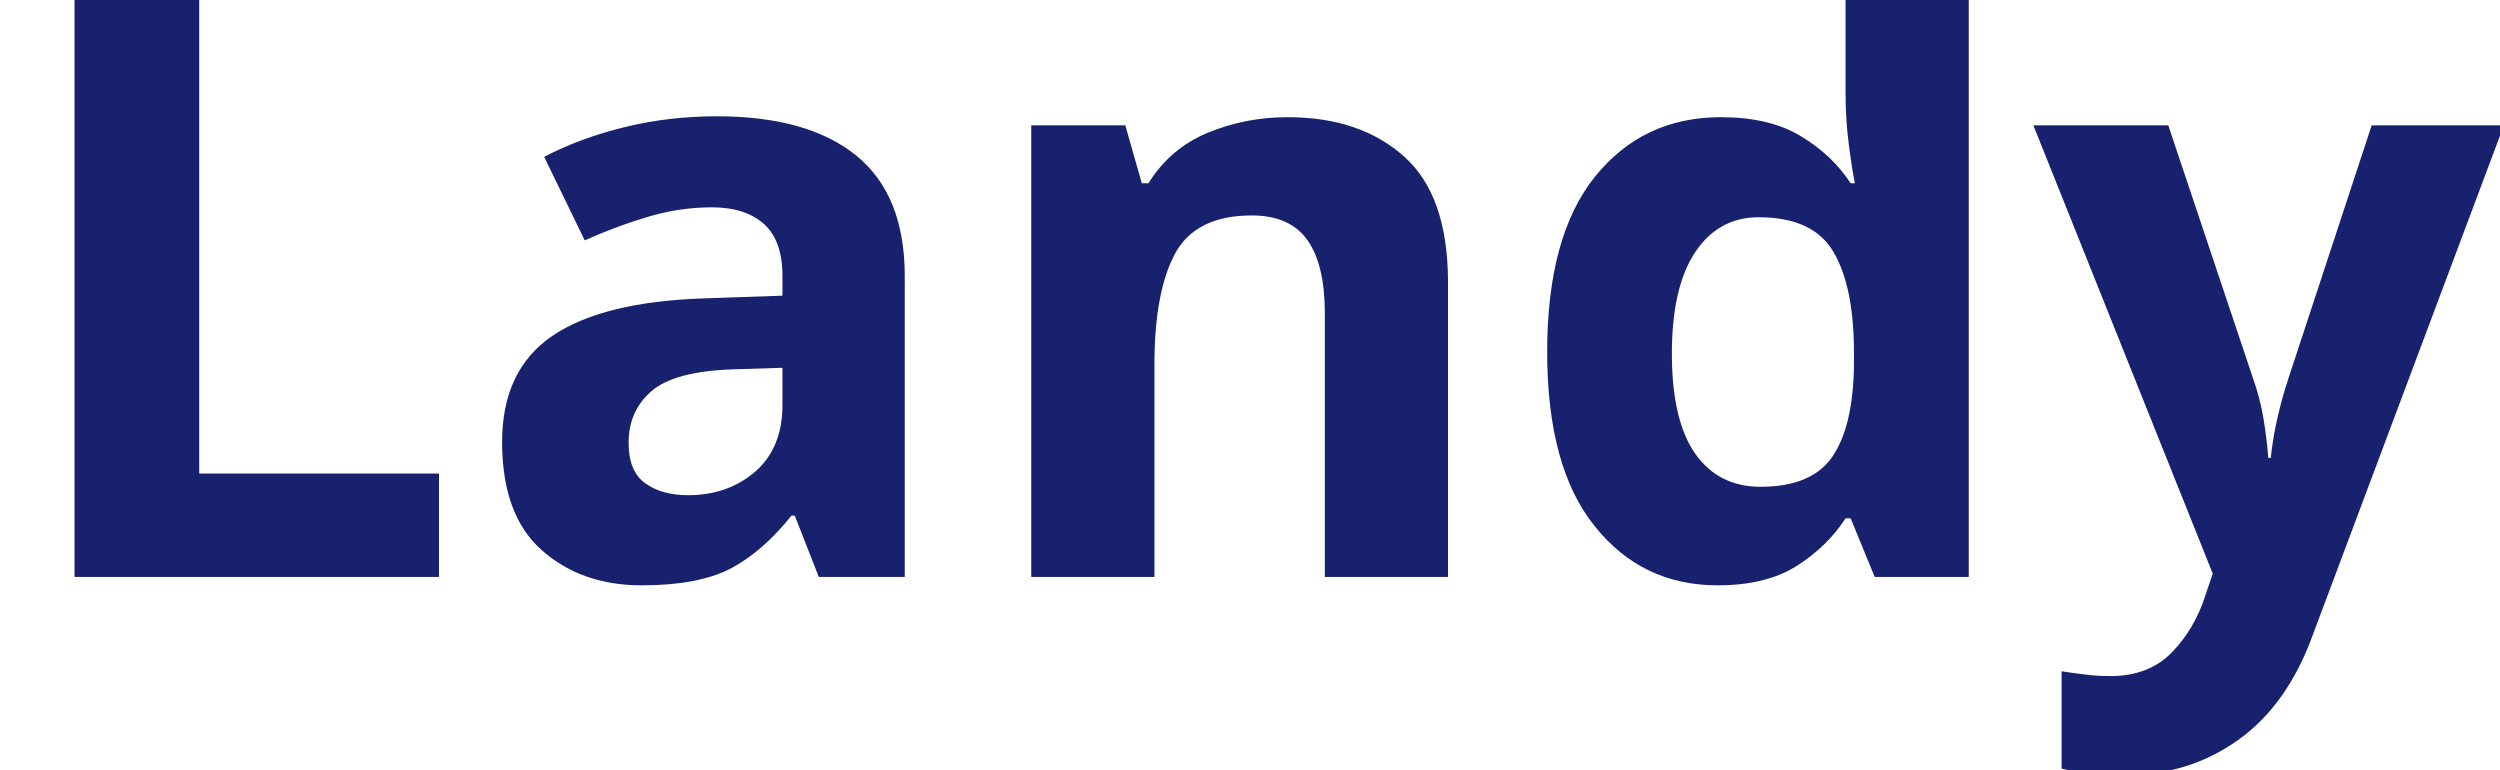
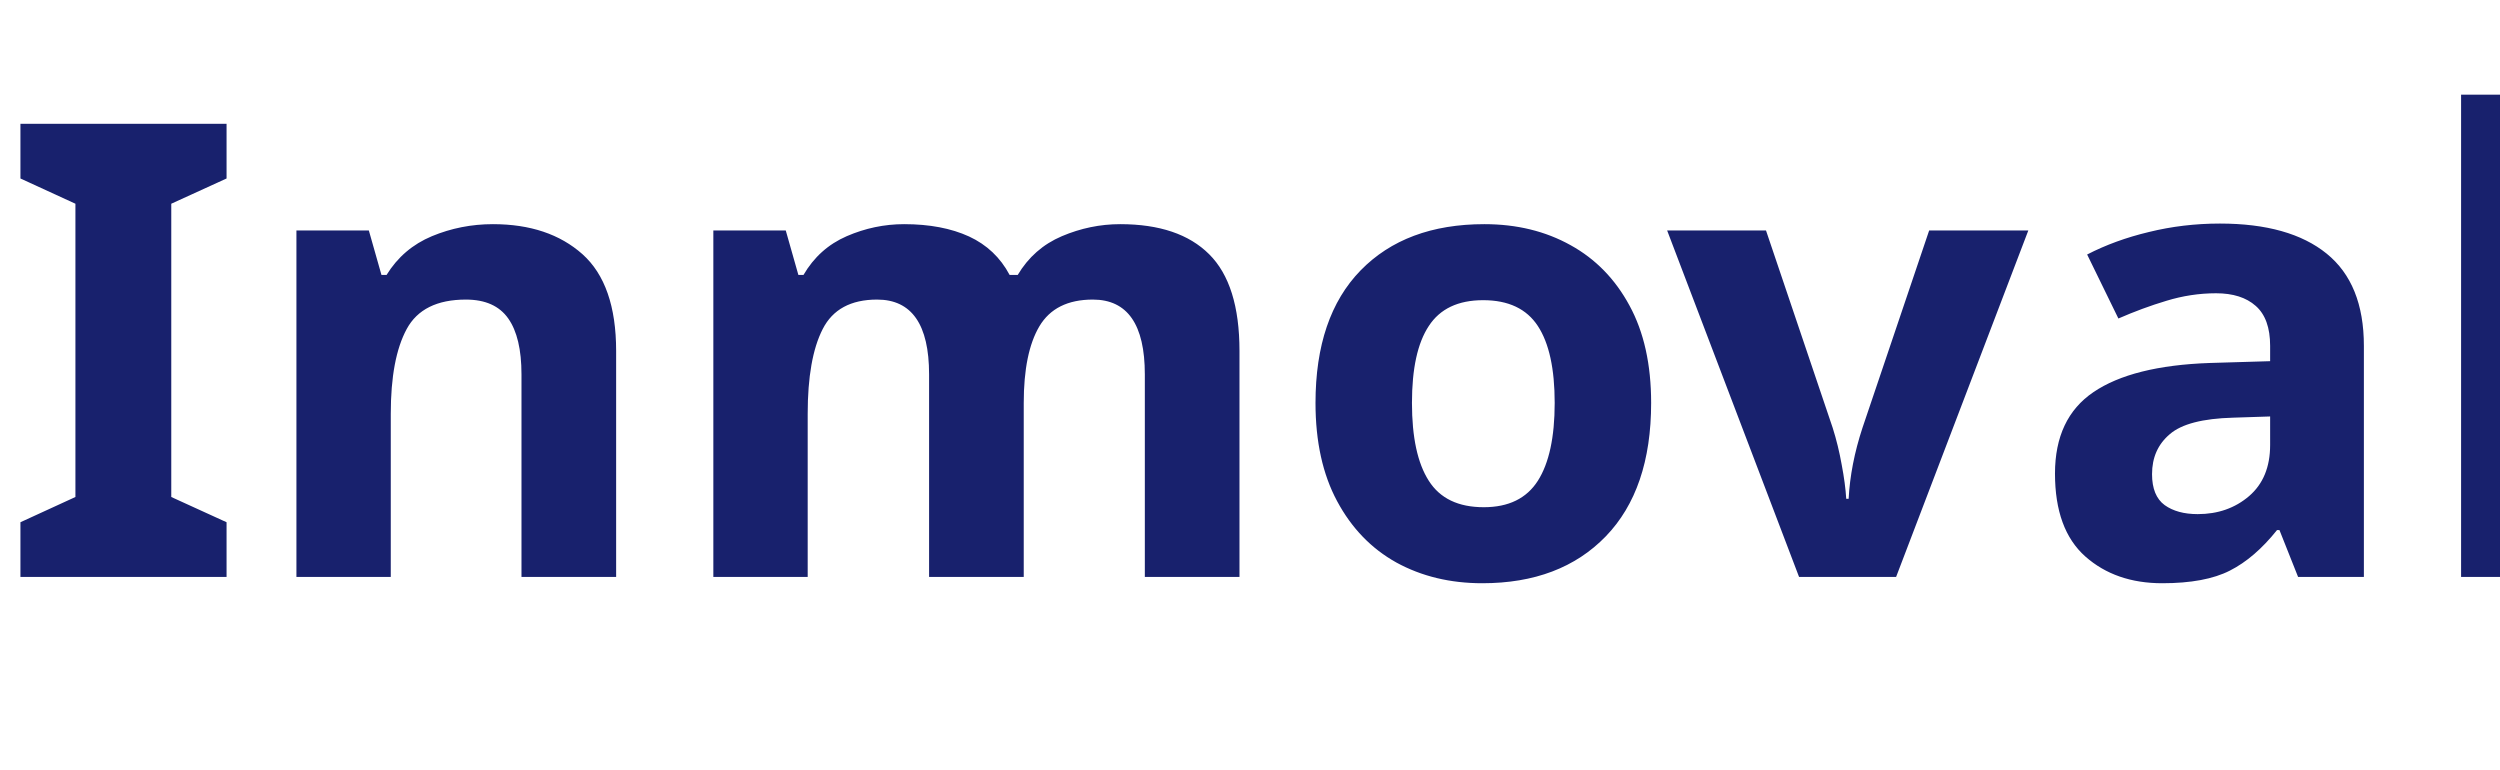
<svg xmlns="http://www.w3.org/2000/svg" viewBox="0 0 130 40">
-   <text y="30" font-family="Motiva Sans Bold, sans-serif" fill="#18216d" font-size="43px" font-weight="700">Landy</text>
+   <text y="30" font-family="Motiva Sans Bold, sans-serif" fill="#18216d" font-size="33px" font-weight="700">Inmoval</text>
</svg>
